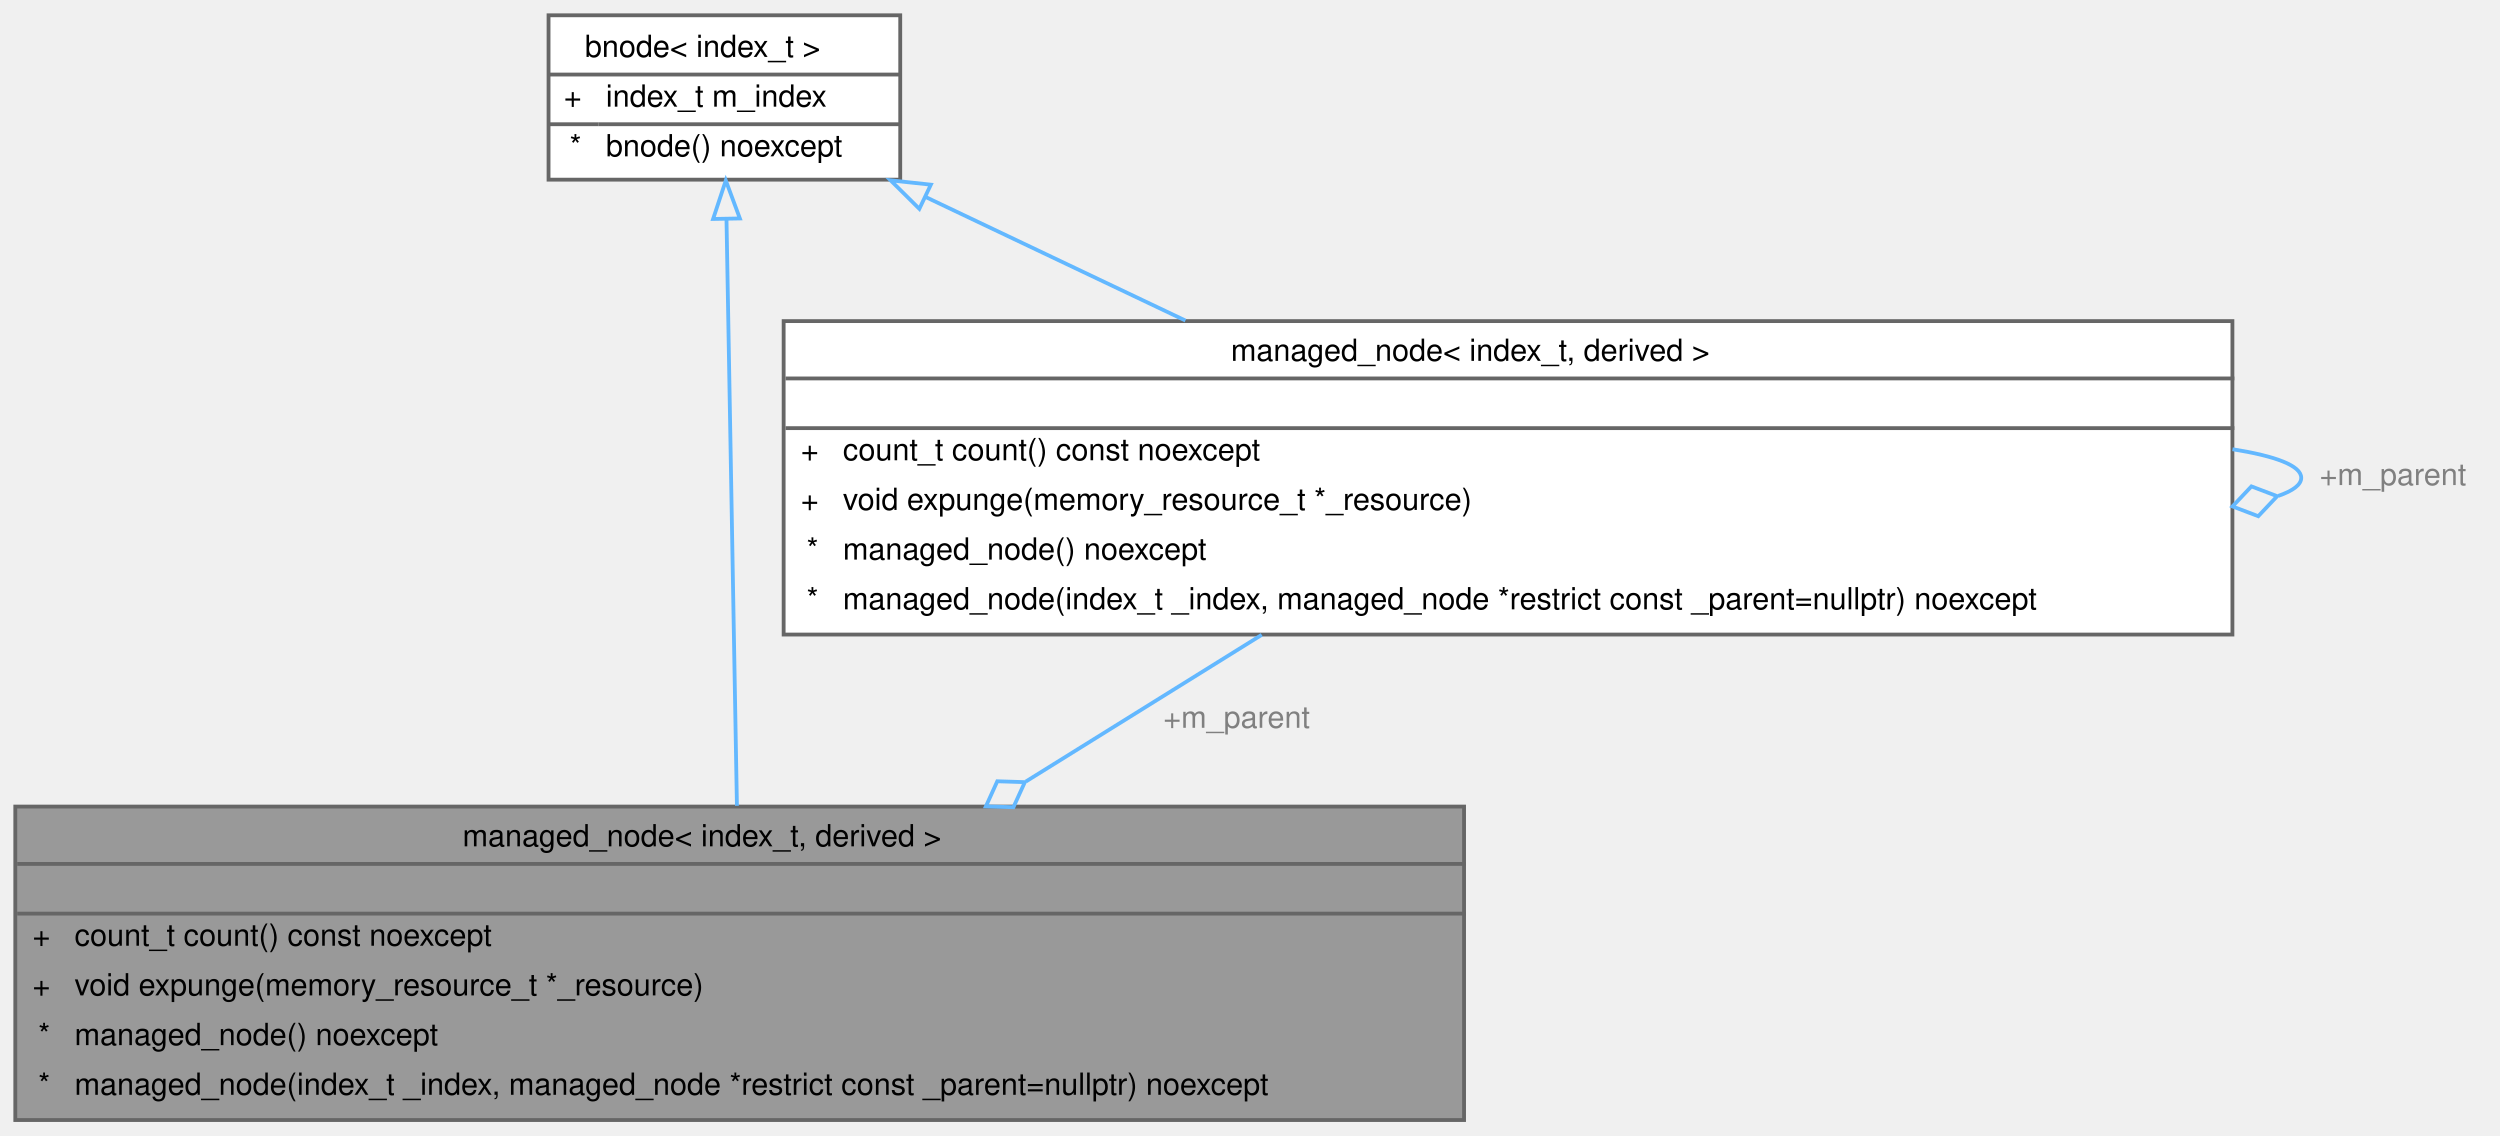
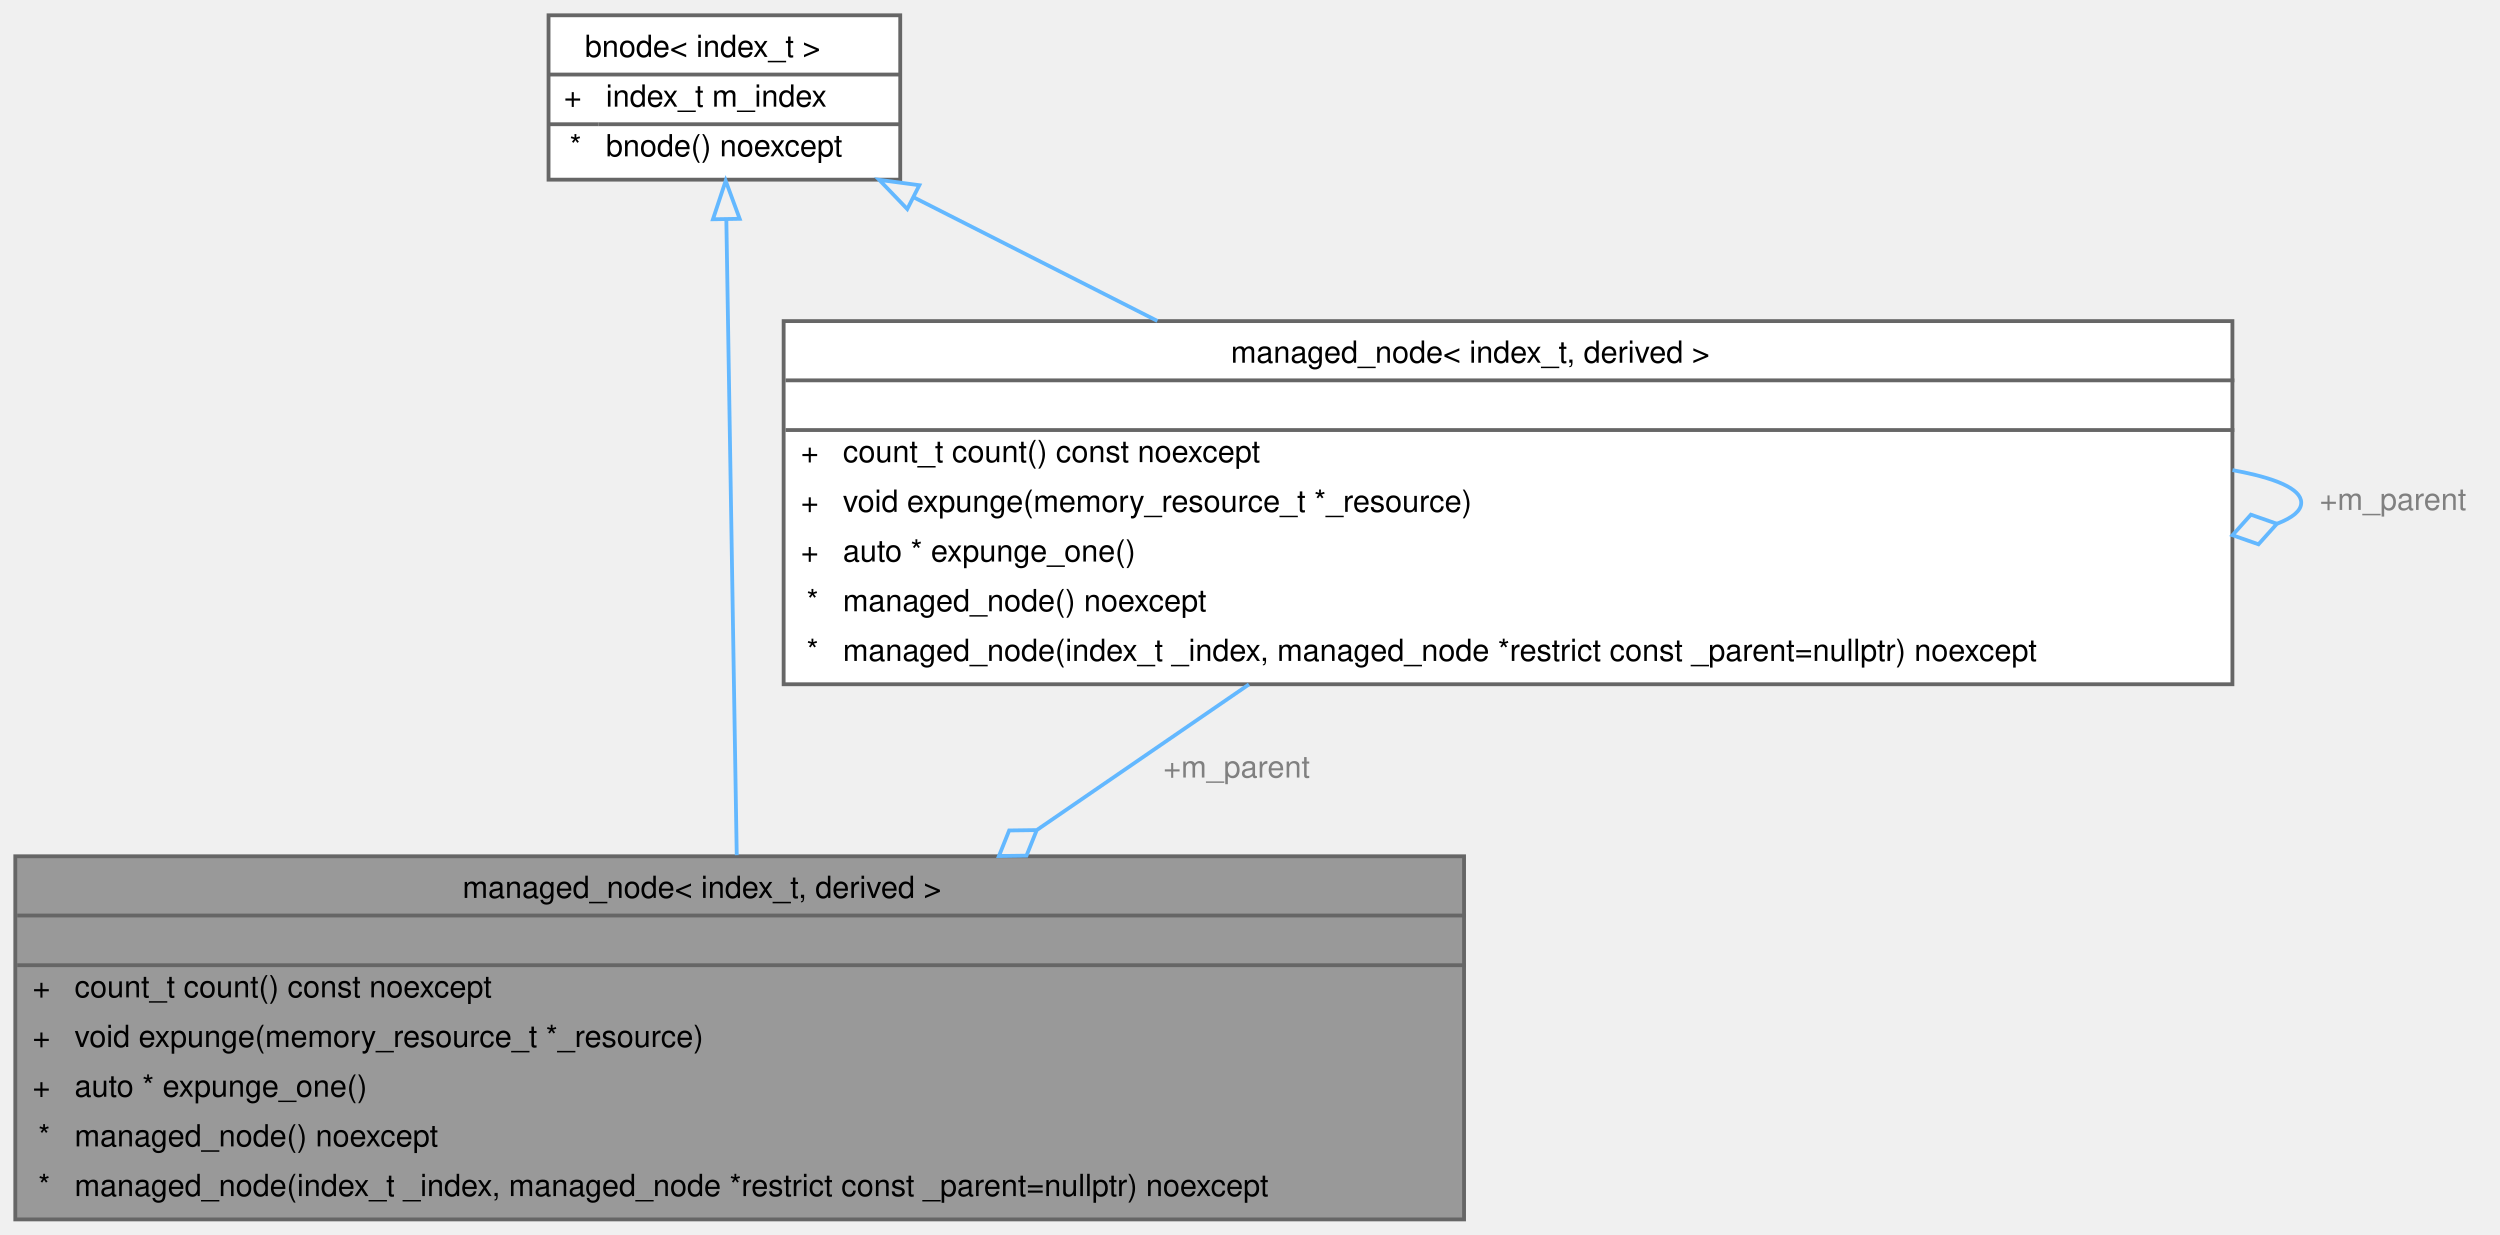
- <svg xmlns="http://www.w3.org/2000/svg" xmlns:xlink="http://www.w3.org/1999/xlink" width="654pt" height="297pt" viewBox="0.00 0.00 654.00 297.00">
-   <g id="graph0" class="graph" transform="scale(1 1) rotate(0) translate(4 293)">
+ <svg xmlns="http://www.w3.org/2000/svg" xmlns:xlink="http://www.w3.org/1999/xlink" width="654pt" height="323pt" viewBox="0.00 0.00 654.00 323.00">
+   <g id="graph0" class="graph" transform="scale(1 1) rotate(0) translate(4 319)">
    <g id="Node000001" class="node">
      <g id="a_Node000001">
        <a xlink:title="A hierarchical node in a pathfinding context, with a clean-up mechanism.">
-           <polygon fill="#999999" stroke="transparent" points="379,-82 0,-82 0,0 379,0 379,-82" />
-           <text text-anchor="start" x="117" y="-71.6" font-family="Helvetica,sans-Serif" font-size="8.00">managed_node&lt; index_t, derived &gt;</text>
-           <text text-anchor="start" x="188.5" y="-58.6" font-family="Helvetica,sans-Serif" font-size="8.00"> </text>
-           <text text-anchor="start" x="4.5" y="-45.6" font-family="Helvetica,sans-Serif" font-size="8.00">+</text>
-           <text text-anchor="start" x="15.5" y="-45.6" font-family="Helvetica,sans-Serif" font-size="8.00">count_t count() const noexcept</text>
-           <text text-anchor="start" x="4.5" y="-32.6" font-family="Helvetica,sans-Serif" font-size="8.00">+</text>
-           <text text-anchor="start" x="15.5" y="-32.6" font-family="Helvetica,sans-Serif" font-size="8.00">void expunge(memory_resource_t *_resource)</text>
-           <text text-anchor="start" x="6" y="-19.6" font-family="Helvetica,sans-Serif" font-size="8.00">*</text>
-           <text text-anchor="start" x="15.5" y="-19.6" font-family="Helvetica,sans-Serif" font-size="8.00">managed_node() noexcept</text>
-           <text text-anchor="start" x="6" y="-6.6" font-family="Helvetica,sans-Serif" font-size="8.00">*</text>
-           <text text-anchor="start" x="15.5" y="-6.6" font-family="Helvetica,sans-Serif" font-size="8.00">managed_node(index_t _index, managed_node *restrict const _parent=nullptr) noexcept</text>
-           <polygon fill="#666666" stroke="#666666" points="0.5,-67 0.5,-67 379.5,-67 379.5,-67 0.5,-67" />
-           <polygon fill="#666666" stroke="#666666" points="0.5,-54 0.5,-54 379.5,-54 379.5,-54 0.5,-54" />
-           <polygon fill="none" stroke="#666666" points="0,0 0,-82 379,-82 379,0 0,0" />
+           <polygon fill="#999999" stroke="transparent" points="379,-95 0,-95 0,0 379,0 379,-95" />
+           <text text-anchor="start" x="117" y="-84.1" font-family="Helvetica,sans-Serif" font-size="8.00">managed_node&lt; index_t, derived &gt;</text>
+           <text text-anchor="start" x="188.5" y="-71.1" font-family="Helvetica,sans-Serif" font-size="8.00"> </text>
+           <text text-anchor="start" x="4.5" y="-58.1" font-family="Helvetica,sans-Serif" font-size="8.00">+</text>
+           <text text-anchor="start" x="15.5" y="-58.1" font-family="Helvetica,sans-Serif" font-size="8.00">count_t count() const noexcept</text>
+           <text text-anchor="start" x="4.5" y="-45.1" font-family="Helvetica,sans-Serif" font-size="8.00">+</text>
+           <text text-anchor="start" x="15.5" y="-45.1" font-family="Helvetica,sans-Serif" font-size="8.00">void expunge(memory_resource_t *_resource)</text>
+           <text text-anchor="start" x="4.5" y="-32.1" font-family="Helvetica,sans-Serif" font-size="8.00">+</text>
+           <text text-anchor="start" x="15.5" y="-32.1" font-family="Helvetica,sans-Serif" font-size="8.00">auto * expunge_one()</text>
+           <text text-anchor="start" x="6" y="-19.1" font-family="Helvetica,sans-Serif" font-size="8.00">*</text>
+           <text text-anchor="start" x="15.5" y="-19.1" font-family="Helvetica,sans-Serif" font-size="8.00">managed_node() noexcept</text>
+           <text text-anchor="start" x="6" y="-6.1" font-family="Helvetica,sans-Serif" font-size="8.00">*</text>
+           <text text-anchor="start" x="15.5" y="-6.1" font-family="Helvetica,sans-Serif" font-size="8.00">managed_node(index_t _index, managed_node *restrict const _parent=nullptr) noexcept</text>
+           <polygon fill="#666666" stroke="#666666" points="0.5,-79.5 0.5,-79.5 379.5,-79.5 379.5,-79.5 0.5,-79.5" />
+           <polygon fill="#666666" stroke="#666666" points="0.5,-66.5 0.5,-66.5 379.5,-66.5 379.5,-66.5 0.5,-66.5" />
+           <polygon fill="none" stroke="#666666" points="0,0 0,-95 379,-95 379,0 0,0" />
        </a>
      </g>
    </g>
    <g id="Node000002" class="node">
      <g id="a_Node000002">
        <a xlink:href="../../da/d98/structchdr_1_1solvers_1_1bnode.html" target="_top" xlink:title="Base class for pathfinding nodes.">
-           <polygon fill="white" stroke="transparent" points="231.5,-289 139.5,-289 139.5,-246 231.5,-246 231.5,-289" />
-           <text text-anchor="start" x="149" y="-278.1" font-family="Helvetica,sans-Serif" font-size="8.00">bnode&lt; index_t &gt;</text>
-           <text text-anchor="start" x="143.5" y="-265.1" font-family="Helvetica,sans-Serif" font-size="8.00">+</text>
-           <text text-anchor="start" x="154.5" y="-265.1" font-family="Helvetica,sans-Serif" font-size="8.00">index_t m_index</text>
-           <text text-anchor="start" x="145" y="-252.1" font-family="Helvetica,sans-Serif" font-size="8.00">*</text>
-           <text text-anchor="start" x="154.5" y="-252.1" font-family="Helvetica,sans-Serif" font-size="8.00">bnode() noexcept</text>
-           <polygon fill="#666666" stroke="#666666" points="139.5,-273.5 139.5,-273.5 231.5,-273.5 231.5,-273.5 139.5,-273.5" />
-           <polygon fill="#666666" stroke="#666666" points="139.5,-260.5 139.5,-260.5 152.5,-260.5 152.5,-260.5 139.5,-260.5" />
-           <polygon fill="#666666" stroke="#666666" points="152.5,-260.5 152.5,-260.5 231.5,-260.5 231.5,-260.5 152.5,-260.5" />
-           <polygon fill="none" stroke="#666666" points="139.5,-246 139.5,-289 231.5,-289 231.5,-246 139.5,-246" />
+           <polygon fill="white" stroke="transparent" points="231.5,-315 139.5,-315 139.5,-272 231.5,-272 231.5,-315" />
+           <text text-anchor="start" x="149" y="-304.1" font-family="Helvetica,sans-Serif" font-size="8.00">bnode&lt; index_t &gt;</text>
+           <text text-anchor="start" x="143.5" y="-291.1" font-family="Helvetica,sans-Serif" font-size="8.00">+</text>
+           <text text-anchor="start" x="154.5" y="-291.1" font-family="Helvetica,sans-Serif" font-size="8.00">index_t m_index</text>
+           <text text-anchor="start" x="145" y="-278.1" font-family="Helvetica,sans-Serif" font-size="8.00">*</text>
+           <text text-anchor="start" x="154.5" y="-278.1" font-family="Helvetica,sans-Serif" font-size="8.00">bnode() noexcept</text>
+           <polygon fill="#666666" stroke="#666666" points="139.5,-299.5 139.5,-299.5 231.5,-299.5 231.5,-299.5 139.5,-299.5" />
+           <polygon fill="#666666" stroke="#666666" points="139.5,-286.5 139.5,-286.5 152.5,-286.5 152.5,-286.5 139.5,-286.5" />
+           <polygon fill="#666666" stroke="#666666" points="152.5,-286.5 152.5,-286.5 231.5,-286.5 231.5,-286.5 152.5,-286.5" />
+           <polygon fill="none" stroke="#666666" points="139.5,-272 139.5,-315 231.5,-315 231.5,-272 139.5,-272" />
        </a>
      </g>
    </g>
    <g id="edge1_Node000001_Node000002" class="edge">
      <g id="a_edge1_Node000001_Node000002">
        <a xlink:title=" ">
-           <path fill="none" stroke="#63b8ff" d="M186.05,-235.6C186.76,-195.7 188,-126.17 188.78,-82.2" />
-           <polygon fill="none" stroke="#63b8ff" points="182.55,-235.72 185.87,-245.78 189.55,-235.85 182.55,-235.72" />
+           <path fill="none" stroke="#63b8ff" d="M186.01,-261.53C186.7,-219.54 187.93,-144.19 188.73,-95.29" />
+           <polygon fill="none" stroke="#63b8ff" points="182.51,-261.64 185.84,-271.7 189.5,-261.76 182.51,-261.64" />
        </a>
      </g>
    </g>
    <g id="Node000003" class="node">
      <g id="a_Node000003">
        <a xlink:href="../../df/d64/structchdr_1_1solvers_1_1managed__node.html" target="_top" xlink:title="A hierarchical node in a pathfinding context, with a clean-up mechanism.">
-           <polygon fill="white" stroke="transparent" points="580,-209 201,-209 201,-127 580,-127 580,-209" />
-           <text text-anchor="start" x="318" y="-198.6" font-family="Helvetica,sans-Serif" font-size="8.00">managed_node&lt; index_t, derived &gt;</text>
-           <text text-anchor="start" x="389.5" y="-185.6" font-family="Helvetica,sans-Serif" font-size="8.00"> </text>
-           <text text-anchor="start" x="205.5" y="-172.6" font-family="Helvetica,sans-Serif" font-size="8.00">+</text>
-           <text text-anchor="start" x="216.5" y="-172.6" font-family="Helvetica,sans-Serif" font-size="8.00">count_t count() const noexcept</text>
-           <text text-anchor="start" x="205.5" y="-159.6" font-family="Helvetica,sans-Serif" font-size="8.00">+</text>
-           <text text-anchor="start" x="216.5" y="-159.6" font-family="Helvetica,sans-Serif" font-size="8.00">void expunge(memory_resource_t *_resource)</text>
-           <text text-anchor="start" x="207" y="-146.6" font-family="Helvetica,sans-Serif" font-size="8.00">*</text>
-           <text text-anchor="start" x="216.5" y="-146.6" font-family="Helvetica,sans-Serif" font-size="8.00">managed_node() noexcept</text>
-           <text text-anchor="start" x="207" y="-133.6" font-family="Helvetica,sans-Serif" font-size="8.00">*</text>
-           <text text-anchor="start" x="216.5" y="-133.6" font-family="Helvetica,sans-Serif" font-size="8.00">managed_node(index_t _index, managed_node *restrict const _parent=nullptr) noexcept</text>
-           <polygon fill="#666666" stroke="#666666" points="201.5,-194 201.5,-194 580.5,-194 580.5,-194 201.5,-194" />
-           <polygon fill="#666666" stroke="#666666" points="201.5,-181 201.5,-181 580.5,-181 580.5,-181 201.5,-181" />
-           <polygon fill="none" stroke="#666666" points="201,-127 201,-209 580,-209 580,-127 201,-127" />
+           <polygon fill="white" stroke="transparent" points="580,-235 201,-235 201,-140 580,-140 580,-235" />
+           <text text-anchor="start" x="318" y="-224.1" font-family="Helvetica,sans-Serif" font-size="8.00">managed_node&lt; index_t, derived &gt;</text>
+           <text text-anchor="start" x="389.5" y="-211.1" font-family="Helvetica,sans-Serif" font-size="8.00"> </text>
+           <text text-anchor="start" x="205.5" y="-198.1" font-family="Helvetica,sans-Serif" font-size="8.00">+</text>
+           <text text-anchor="start" x="216.5" y="-198.1" font-family="Helvetica,sans-Serif" font-size="8.00">count_t count() const noexcept</text>
+           <text text-anchor="start" x="205.5" y="-185.1" font-family="Helvetica,sans-Serif" font-size="8.00">+</text>
+           <text text-anchor="start" x="216.5" y="-185.1" font-family="Helvetica,sans-Serif" font-size="8.00">void expunge(memory_resource_t *_resource)</text>
+           <text text-anchor="start" x="205.5" y="-172.1" font-family="Helvetica,sans-Serif" font-size="8.00">+</text>
+           <text text-anchor="start" x="216.5" y="-172.1" font-family="Helvetica,sans-Serif" font-size="8.00">auto * expunge_one()</text>
+           <text text-anchor="start" x="207" y="-159.1" font-family="Helvetica,sans-Serif" font-size="8.00">*</text>
+           <text text-anchor="start" x="216.5" y="-159.1" font-family="Helvetica,sans-Serif" font-size="8.00">managed_node() noexcept</text>
+           <text text-anchor="start" x="207" y="-146.1" font-family="Helvetica,sans-Serif" font-size="8.00">*</text>
+           <text text-anchor="start" x="216.5" y="-146.1" font-family="Helvetica,sans-Serif" font-size="8.00">managed_node(index_t _index, managed_node *restrict const _parent=nullptr) noexcept</text>
+           <polygon fill="#666666" stroke="#666666" points="201.5,-219.5 201.5,-219.5 580.5,-219.5 580.5,-219.5 201.5,-219.5" />
+           <polygon fill="#666666" stroke="#666666" points="201.5,-206.5 201.5,-206.5 580.5,-206.5 580.5,-206.5 201.5,-206.5" />
+           <polygon fill="none" stroke="#666666" points="201,-140 201,-235 580,-235 580,-140 201,-140" />
        </a>
      </g>
    </g>
    <g id="edge3_Node000003_Node000002" class="edge">
      <g id="a_edge3_Node000003_Node000002">
        <a xlink:title=" ">
-           <path fill="none" stroke="#63b8ff" d="M238.21,-241.43C258.88,-231.6 283.12,-220.07 306.11,-209.14" />
-           <polygon fill="none" stroke="#63b8ff" points="236.5,-238.37 228.98,-245.82 239.51,-244.69 236.5,-238.37" />
+           <path fill="none" stroke="#63b8ff" d="M235.12,-267.33C254.29,-257.6 276.86,-246.15 298.77,-235.04" />
+           <polygon fill="none" stroke="#63b8ff" points="233.34,-264.31 226,-271.95 236.5,-270.55 233.34,-264.31" />
        </a>
      </g>
    </g>
    <g id="edge2_Node000001_Node000003" class="edge">
      <g id="a_edge2_Node000001_Node000003">
        <a xlink:title=" ">
-           <path fill="none" stroke="#63b8ff" d="M326.07,-126.93C306.42,-114.71 284.64,-101.17 264.36,-88.55" />
-           <polygon fill="none" stroke="#63b8ff" points="264.1,-88.39 256.89,-88.62 253.91,-82.05 261.11,-81.83 264.1,-88.39" />
+           <path fill="none" stroke="#63b8ff" d="M322.73,-139.97C304.94,-127.76 285.61,-114.49 267.34,-101.94" />
+           <polygon fill="none" stroke="#63b8ff" points="267.21,-101.85 260,-101.75 257.32,-95.06 264.53,-95.16 267.21,-101.85" />
        </a>
      </g>
-       <text text-anchor="middle" x="319.5" y="-102.6" font-family="Helvetica,sans-Serif" font-size="8.00" fill="grey"> +m_parent</text>
+       <text text-anchor="middle" x="319.5" y="-115.6" font-family="Helvetica,sans-Serif" font-size="8.00" fill="grey"> +m_parent</text>
    </g>
    <g id="edge4_Node000003_Node000003" class="edge">
      <g id="a_edge4_Node000003_Node000003">
        <a xlink:title=" ">
-           <path fill="none" stroke="#63b8ff" d="M580.02,-175.48C591.26,-173.69 598,-171.2 598,-168 598,-166.2 595.87,-164.62 592,-163.27" />
-           <polygon fill="none" stroke="#63b8ff" points="591.71,-163.2 584.97,-165.76 580.02,-160.52 586.76,-157.96 591.71,-163.2" />
+           <path fill="none" stroke="#63b8ff" d="M580.02,-196.01C591.26,-193.98 598,-191.14 598,-187.5 598,-185.39 595.75,-183.56 591.67,-181.99" />
+           <polygon fill="none" stroke="#63b8ff" points="591.64,-181.98 584.83,-184.36 580.02,-178.99 586.82,-176.61 591.64,-181.98" />
        </a>
      </g>
-       <text text-anchor="middle" x="622" y="-166.1" font-family="Helvetica,sans-Serif" font-size="8.00" fill="grey"> +m_parent</text>
+       <text text-anchor="middle" x="622" y="-185.6" font-family="Helvetica,sans-Serif" font-size="8.00" fill="grey"> +m_parent</text>
    </g>
  </g>
</svg>
